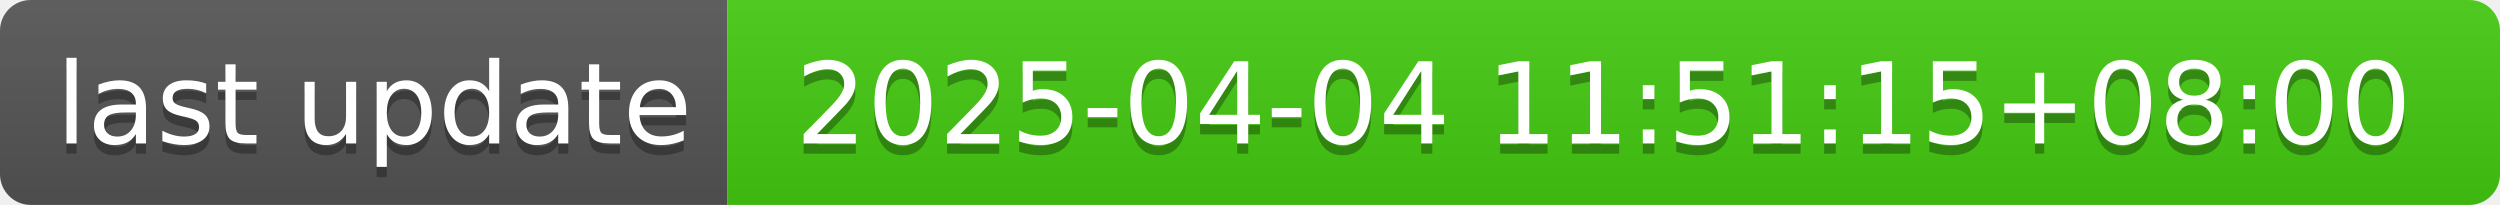
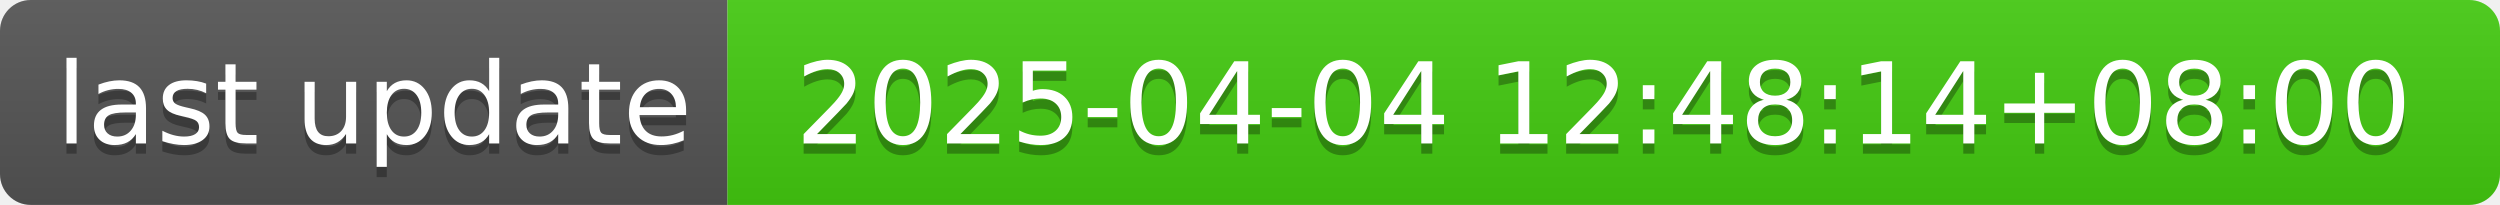
- <svg xmlns="http://www.w3.org/2000/svg" width="244" height="20" role="img" aria-label="last update: 2025-04-04 11:51:15+08:00">
+ <svg xmlns="http://www.w3.org/2000/svg" width="244" height="20" role="img" aria-label="last update: 2025-04-04 12:48:14+08:00">
  <linearGradient id="s" x2="0" y2="100%">
    <stop offset="0" stop-color="#bbb" stop-opacity=".1" />
    <stop offset="1" stop-opacity=".1" />
  </linearGradient>
  <clipPath id="r">
    <rect width="244" height="20" rx="3" fill="#fff" />
  </clipPath>
  <g clip-path="url(#r)">
    <rect width="71" height="20" fill="#555" />
    <rect x="71" width="173" height="20" fill="#4c1" />
    <rect width="244" height="20" fill="url(#s)" />
  </g>
  <g fill="#fff" text-anchor="middle" font-family="Verdana,Geneva,DejaVu Sans,sans-serif" text-rendering="geometricPrecision" font-size="110">
    <text aria-hidden="true" x="365" y="150" fill="#010101" fill-opacity=".3" transform="scale(.1)" textLength="610">last update</text>
    <text x="365" y="140" transform="scale(.1)" fill="#fff" textLength="610">last update</text>
-     <text aria-hidden="true" x="1565" y="150" fill="#010101" fill-opacity=".3" transform="scale(.1)" textLength="1630">2025-04-04 11:51:15+08:00</text>
-     <text x="1565" y="140" transform="scale(.1)" fill="#fff" textLength="1630">2025-04-04 11:51:15+08:00</text>
+     <text aria-hidden="true" x="1565" y="150" fill="#010101" fill-opacity=".3" transform="scale(.1)" textLength="1630">2025-04-04 12:48:14+08:00</text>
+     <text x="1565" y="140" transform="scale(.1)" fill="#fff" textLength="1630">2025-04-04 12:48:14+08:00</text>
  </g>
</svg>
